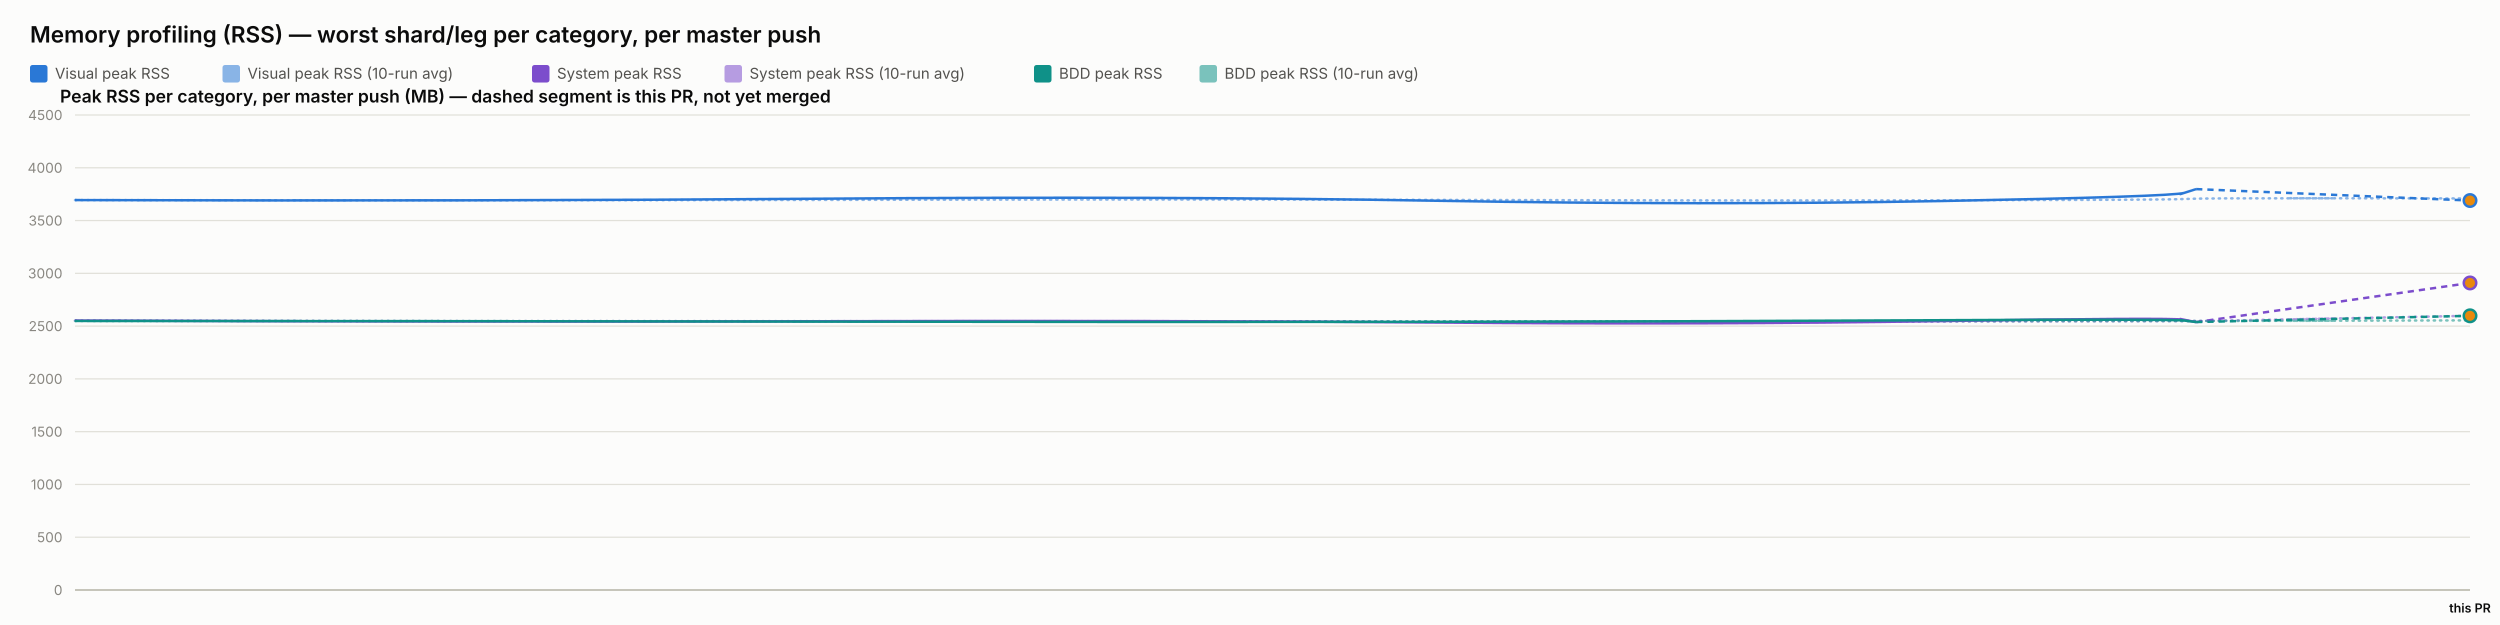
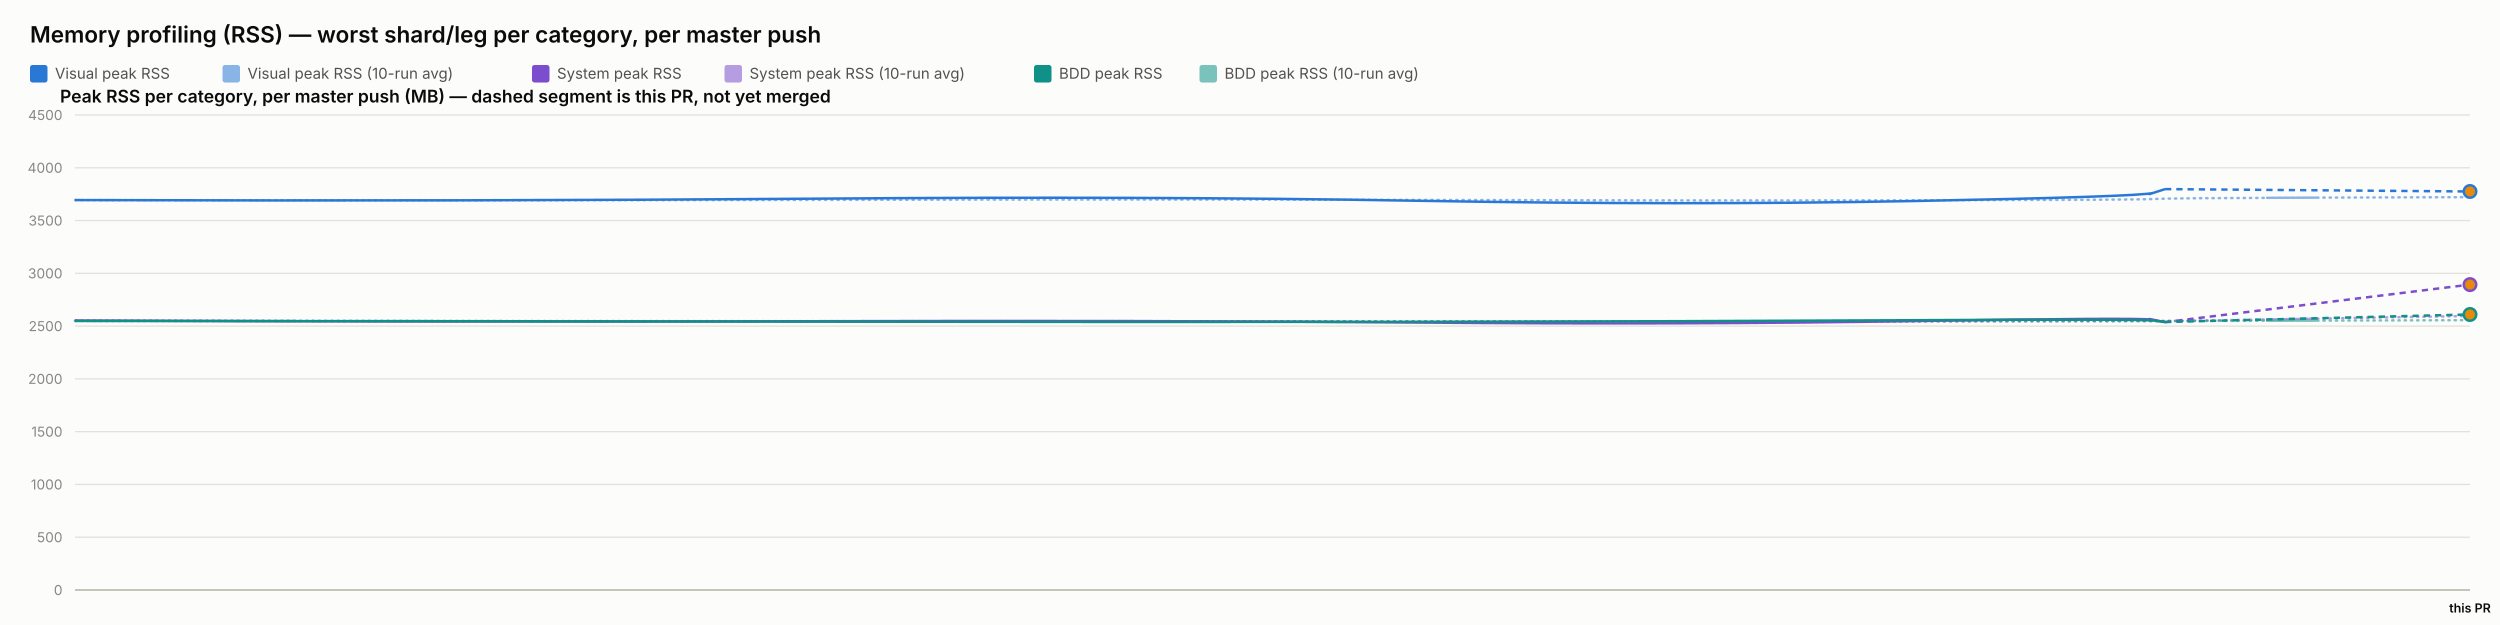
<svg xmlns="http://www.w3.org/2000/svg" width="2000" height="500" viewBox="0 0 2000 500" font-family="system-ui, -apple-system, sans-serif">
  <rect x="0" y="0" width="2000" height="500" fill="#fcfcfb" />
  <text x="24" y="34" font-size="18" font-weight="600" fill="#0b0b0b">Memory profiling (RSS) — worst shard/leg per category, per master push</text>
  <rect x="24" y="52" width="14" height="14" rx="2" fill="#2a78d6" />
  <text x="44" y="63" font-size="12" fill="#52514e" font-family="system-ui, -apple-system, sans-serif">Visual peak RSS</text>
  <rect x="178" y="52" width="14" height="14" rx="2" fill="#2a78d6" opacity="0.55" />
  <text x="198" y="63" font-size="12" fill="#52514e" font-family="system-ui, -apple-system, sans-serif">Visual peak RSS (10-run avg)</text>
  <rect x="425.6" y="52" width="14" height="14" rx="2" fill="#7c4dcc" />
  <text x="445.6" y="63" font-size="12" fill="#52514e" font-family="system-ui, -apple-system, sans-serif">System peak RSS</text>
  <rect x="579.6" y="52" width="14" height="14" rx="2" fill="#7c4dcc" opacity="0.55" />
  <text x="599.6" y="63" font-size="12" fill="#52514e" font-family="system-ui, -apple-system, sans-serif">System peak RSS (10-run avg)</text>
  <rect x="827.2" y="52" width="14" height="14" rx="2" fill="#0f9188" />
  <text x="847.2" y="63" font-size="12" fill="#52514e" font-family="system-ui, -apple-system, sans-serif">BDD peak RSS</text>
  <rect x="959.6" y="52" width="14" height="14" rx="2" fill="#0f9188" opacity="0.55" />
  <text x="979.6" y="63" font-size="12" fill="#52514e" font-family="system-ui, -apple-system, sans-serif">BDD peak RSS (10-run avg)</text>
  <text x="48" y="82" font-size="14" font-weight="600" fill="#0b0b0b" font-family="system-ui, -apple-system, sans-serif">Peak RSS per category, per master push (MB) — dashed segment is this PR, not yet merged</text>
  <line x1="60" y1="472" x2="1976" y2="472" stroke="#e1e0d9" stroke-width="1" />
  <text x="50" y="476" font-size="11" text-anchor="end" fill="#898781" font-family="system-ui, -apple-system, sans-serif">0</text>
  <line x1="60" y1="429.778" x2="1976" y2="429.778" stroke="#e1e0d9" stroke-width="1" />
  <text x="50" y="433.778" font-size="11" text-anchor="end" fill="#898781" font-family="system-ui, -apple-system, sans-serif">500</text>
  <line x1="60" y1="387.556" x2="1976" y2="387.556" stroke="#e1e0d9" stroke-width="1" />
  <text x="50" y="391.556" font-size="11" text-anchor="end" fill="#898781" font-family="system-ui, -apple-system, sans-serif">1000</text>
  <line x1="60" y1="345.333" x2="1976" y2="345.333" stroke="#e1e0d9" stroke-width="1" />
  <text x="50" y="349.333" font-size="11" text-anchor="end" fill="#898781" font-family="system-ui, -apple-system, sans-serif">1500</text>
  <line x1="60" y1="303.111" x2="1976" y2="303.111" stroke="#e1e0d9" stroke-width="1" />
  <text x="50" y="307.111" font-size="11" text-anchor="end" fill="#898781" font-family="system-ui, -apple-system, sans-serif">2000</text>
  <line x1="60" y1="260.889" x2="1976" y2="260.889" stroke="#e1e0d9" stroke-width="1" />
  <text x="50" y="264.889" font-size="11" text-anchor="end" fill="#898781" font-family="system-ui, -apple-system, sans-serif">2500</text>
  <line x1="60" y1="218.667" x2="1976" y2="218.667" stroke="#e1e0d9" stroke-width="1" />
  <text x="50" y="222.667" font-size="11" text-anchor="end" fill="#898781" font-family="system-ui, -apple-system, sans-serif">3000</text>
  <line x1="60" y1="176.444" x2="1976" y2="176.444" stroke="#e1e0d9" stroke-width="1" />
  <text x="50" y="180.444" font-size="11" text-anchor="end" fill="#898781" font-family="system-ui, -apple-system, sans-serif">3500</text>
  <line x1="60" y1="134.222" x2="1976" y2="134.222" stroke="#e1e0d9" stroke-width="1" />
  <text x="50" y="138.222" font-size="11" text-anchor="end" fill="#898781" font-family="system-ui, -apple-system, sans-serif">4000</text>
  <line x1="60" y1="92" x2="1976" y2="92" stroke="#e1e0d9" stroke-width="1" />
  <text x="50" y="96" font-size="11" text-anchor="end" fill="#898781" font-family="system-ui, -apple-system, sans-serif">4500</text>
  <line x1="60" y1="472" x2="1976" y2="472" stroke="#c3c2b7" stroke-width="1.5" />
-   <path d="M 60 160.06 Q 389.608 160.534 661.696 159.919 Q 933.783 159.304 1149.939 159.938 Q 1366.095 160.573 1552.01 160.247 Q 1737.924 159.922 1747.403 159.202 Q 1756.881 158.481 1866.441 158.62 Q 1756.881 158.481 1976 158.76" fill="none" stroke="#2a78d6" stroke-width="2" stroke-dasharray="1,4" stroke-linecap="round" opacity="0.55" />
-   <path d="M 60 256.427 Q 389.608 257.075 661.696 256.935 Q 933.783 256.795 1149.939 257.173 Q 1366.095 257.552 1552.01 257.189 Q 1737.924 256.825 1747.403 256.9 Q 1756.881 256.974 1866.441 254.787 Q 1756.881 256.974 1976 252.601" fill="none" stroke="#7c4dcc" stroke-width="2" stroke-dasharray="1,4" stroke-linecap="round" opacity="0.55" />
-   <path d="M 60 256.782 Q 389.608 256.804 661.696 256.967 Q 933.783 257.13 1149.939 257.127 Q 1366.095 257.125 1552.01 256.936 Q 1737.924 256.747 1747.403 256.82 Q 1756.881 256.894 1866.441 256.591 Q 1756.881 256.894 1976 256.288" fill="none" stroke="#0f9188" stroke-width="2" stroke-dasharray="1,4" stroke-linecap="round" opacity="0.55" />
-   <path d="M 60 160.06 Q 389.608 161.009 661.696 158.927 Q 933.783 156.844 1149.939 160.611 Q 1366.095 164.377 1552.01 160.848 Q 1737.924 157.319 1747.403 154.299 Q 1737.924 157.319 1756.881 151.279" fill="none" stroke="#2a78d6" stroke-width="2" />
-   <path d="M 1756.881 151.279 L 1976 160.428" fill="none" stroke="#2a78d6" stroke-width="2" stroke-dasharray="5,4" />
-   <circle cx="1976" cy="160.428" r="5" fill="#e8890c" stroke="#2a78d6" stroke-width="2" />
-   <path d="M 60 256.427 Q 389.608 257.723 661.696 256.978 Q 933.783 256.234 1149.939 258.029 Q 1366.095 259.824 1552.01 256.871 Q 1737.924 253.918 1747.403 255.819 Q 1737.924 253.918 1756.881 257.721" fill="none" stroke="#7c4dcc" stroke-width="2" />
-   <path d="M 1756.881 257.721 L 1976 226.358" fill="none" stroke="#7c4dcc" stroke-width="2" stroke-dasharray="5,4" />
-   <circle cx="1976" cy="226.358" r="5" fill="#e8890c" stroke="#7c4dcc" stroke-width="2" />
-   <path d="M 60 256.782 Q 389.608 256.825 661.696 257.304 Q 933.783 257.783 1149.939 257.446 Q 1366.095 257.11 1552.01 256.173 Q 1737.924 255.235 1747.403 256.432 Q 1737.924 255.235 1756.881 257.629" fill="none" stroke="#0f9188" stroke-width="2" />
-   <path d="M 1756.881 257.629 L 1976 252.652" fill="none" stroke="#0f9188" stroke-width="2" stroke-dasharray="5,4" />
-   <circle cx="1976" cy="252.652" r="5" fill="#e8890c" stroke="#0f9188" stroke-width="2" />
+   <path d="M 60 160.06 Q 384.783 160.534 652.888 159.919 Q 920.993 159.304 1133.985 159.938 Q 1346.977 160.573 1530.17 160.247 Q 1713.363 159.922 1722.703 159.202 Q 1732.043 158.481 1854.021 158.102 Q 1732.043 158.481 1976 157.723" fill="none" stroke="#2a78d6" stroke-width="2" stroke-dasharray="1,4" stroke-linecap="round" opacity="0.55" />
+   <path d="M 60 256.427 Q 384.783 257.075 652.888 256.935 Q 920.993 256.795 1133.985 257.173 Q 1346.977 257.552 1530.17 257.189 Q 1713.363 256.825 1722.703 256.9 Q 1732.043 256.974 1854.021 254.882 Q 1732.043 256.974 1976 252.789" fill="none" stroke="#7c4dcc" stroke-width="2" stroke-dasharray="1,4" stroke-linecap="round" opacity="0.55" />
+   <path d="M 60 256.782 Q 384.783 256.804 652.888 256.967 Q 920.993 257.13 1133.985 257.127 Q 1346.977 257.125 1530.17 256.936 Q 1713.363 256.747 1722.703 256.82 Q 1732.043 256.894 1854.021 256.515 Q 1732.043 256.894 1976 256.135" fill="none" stroke="#0f9188" stroke-width="2" stroke-dasharray="1,4" stroke-linecap="round" opacity="0.55" />
+   <path d="M 60 160.06 Q 384.783 161.009 652.888 158.927 Q 920.993 156.844 1133.985 160.611 Q 1346.977 164.377 1530.17 160.848 Q 1713.363 157.319 1722.703 154.299 Q 1713.363 157.319 1732.043 151.279" fill="none" stroke="#2a78d6" stroke-width="2" />
+   <path d="M 1732.043 151.279 L 1976 153.174" fill="none" stroke="#2a78d6" stroke-width="2" stroke-dasharray="5,4" />
+   <circle cx="1976" cy="153.174" r="5" fill="#e8890c" stroke="#2a78d6" stroke-width="2" />
+   <path d="M 60 256.427 Q 384.783 257.723 652.888 256.978 Q 920.993 256.234 1133.985 258.029 Q 1346.977 259.824 1530.17 256.871 Q 1713.363 253.918 1722.703 255.819 Q 1713.363 253.918 1732.043 257.721" fill="none" stroke="#7c4dcc" stroke-width="2" />
+   <path d="M 1732.043 257.721 L 1976 227.679" fill="none" stroke="#7c4dcc" stroke-width="2" stroke-dasharray="5,4" />
+   <circle cx="1976" cy="227.679" r="5" fill="#e8890c" stroke="#7c4dcc" stroke-width="2" />
+   <path d="M 60 256.782 Q 384.783 256.825 652.888 257.304 Q 920.993 257.783 1133.985 257.446 Q 1346.977 257.11 1530.17 256.173 Q 1713.363 255.235 1722.703 256.432 Q 1713.363 255.235 1732.043 257.629" fill="none" stroke="#0f9188" stroke-width="2" />
+   <path d="M 1732.043 257.629 L 1976 251.583" fill="none" stroke="#0f9188" stroke-width="2" stroke-dasharray="5,4" />
+   <circle cx="1976" cy="251.583" r="5" fill="#e8890c" stroke="#0f9188" stroke-width="2" />
  <text x="1976" y="490" font-size="10" text-anchor="middle" fill="#0b0b0b" font-family="system-ui, -apple-system, sans-serif" font-weight="600">this PR</text>
</svg>
